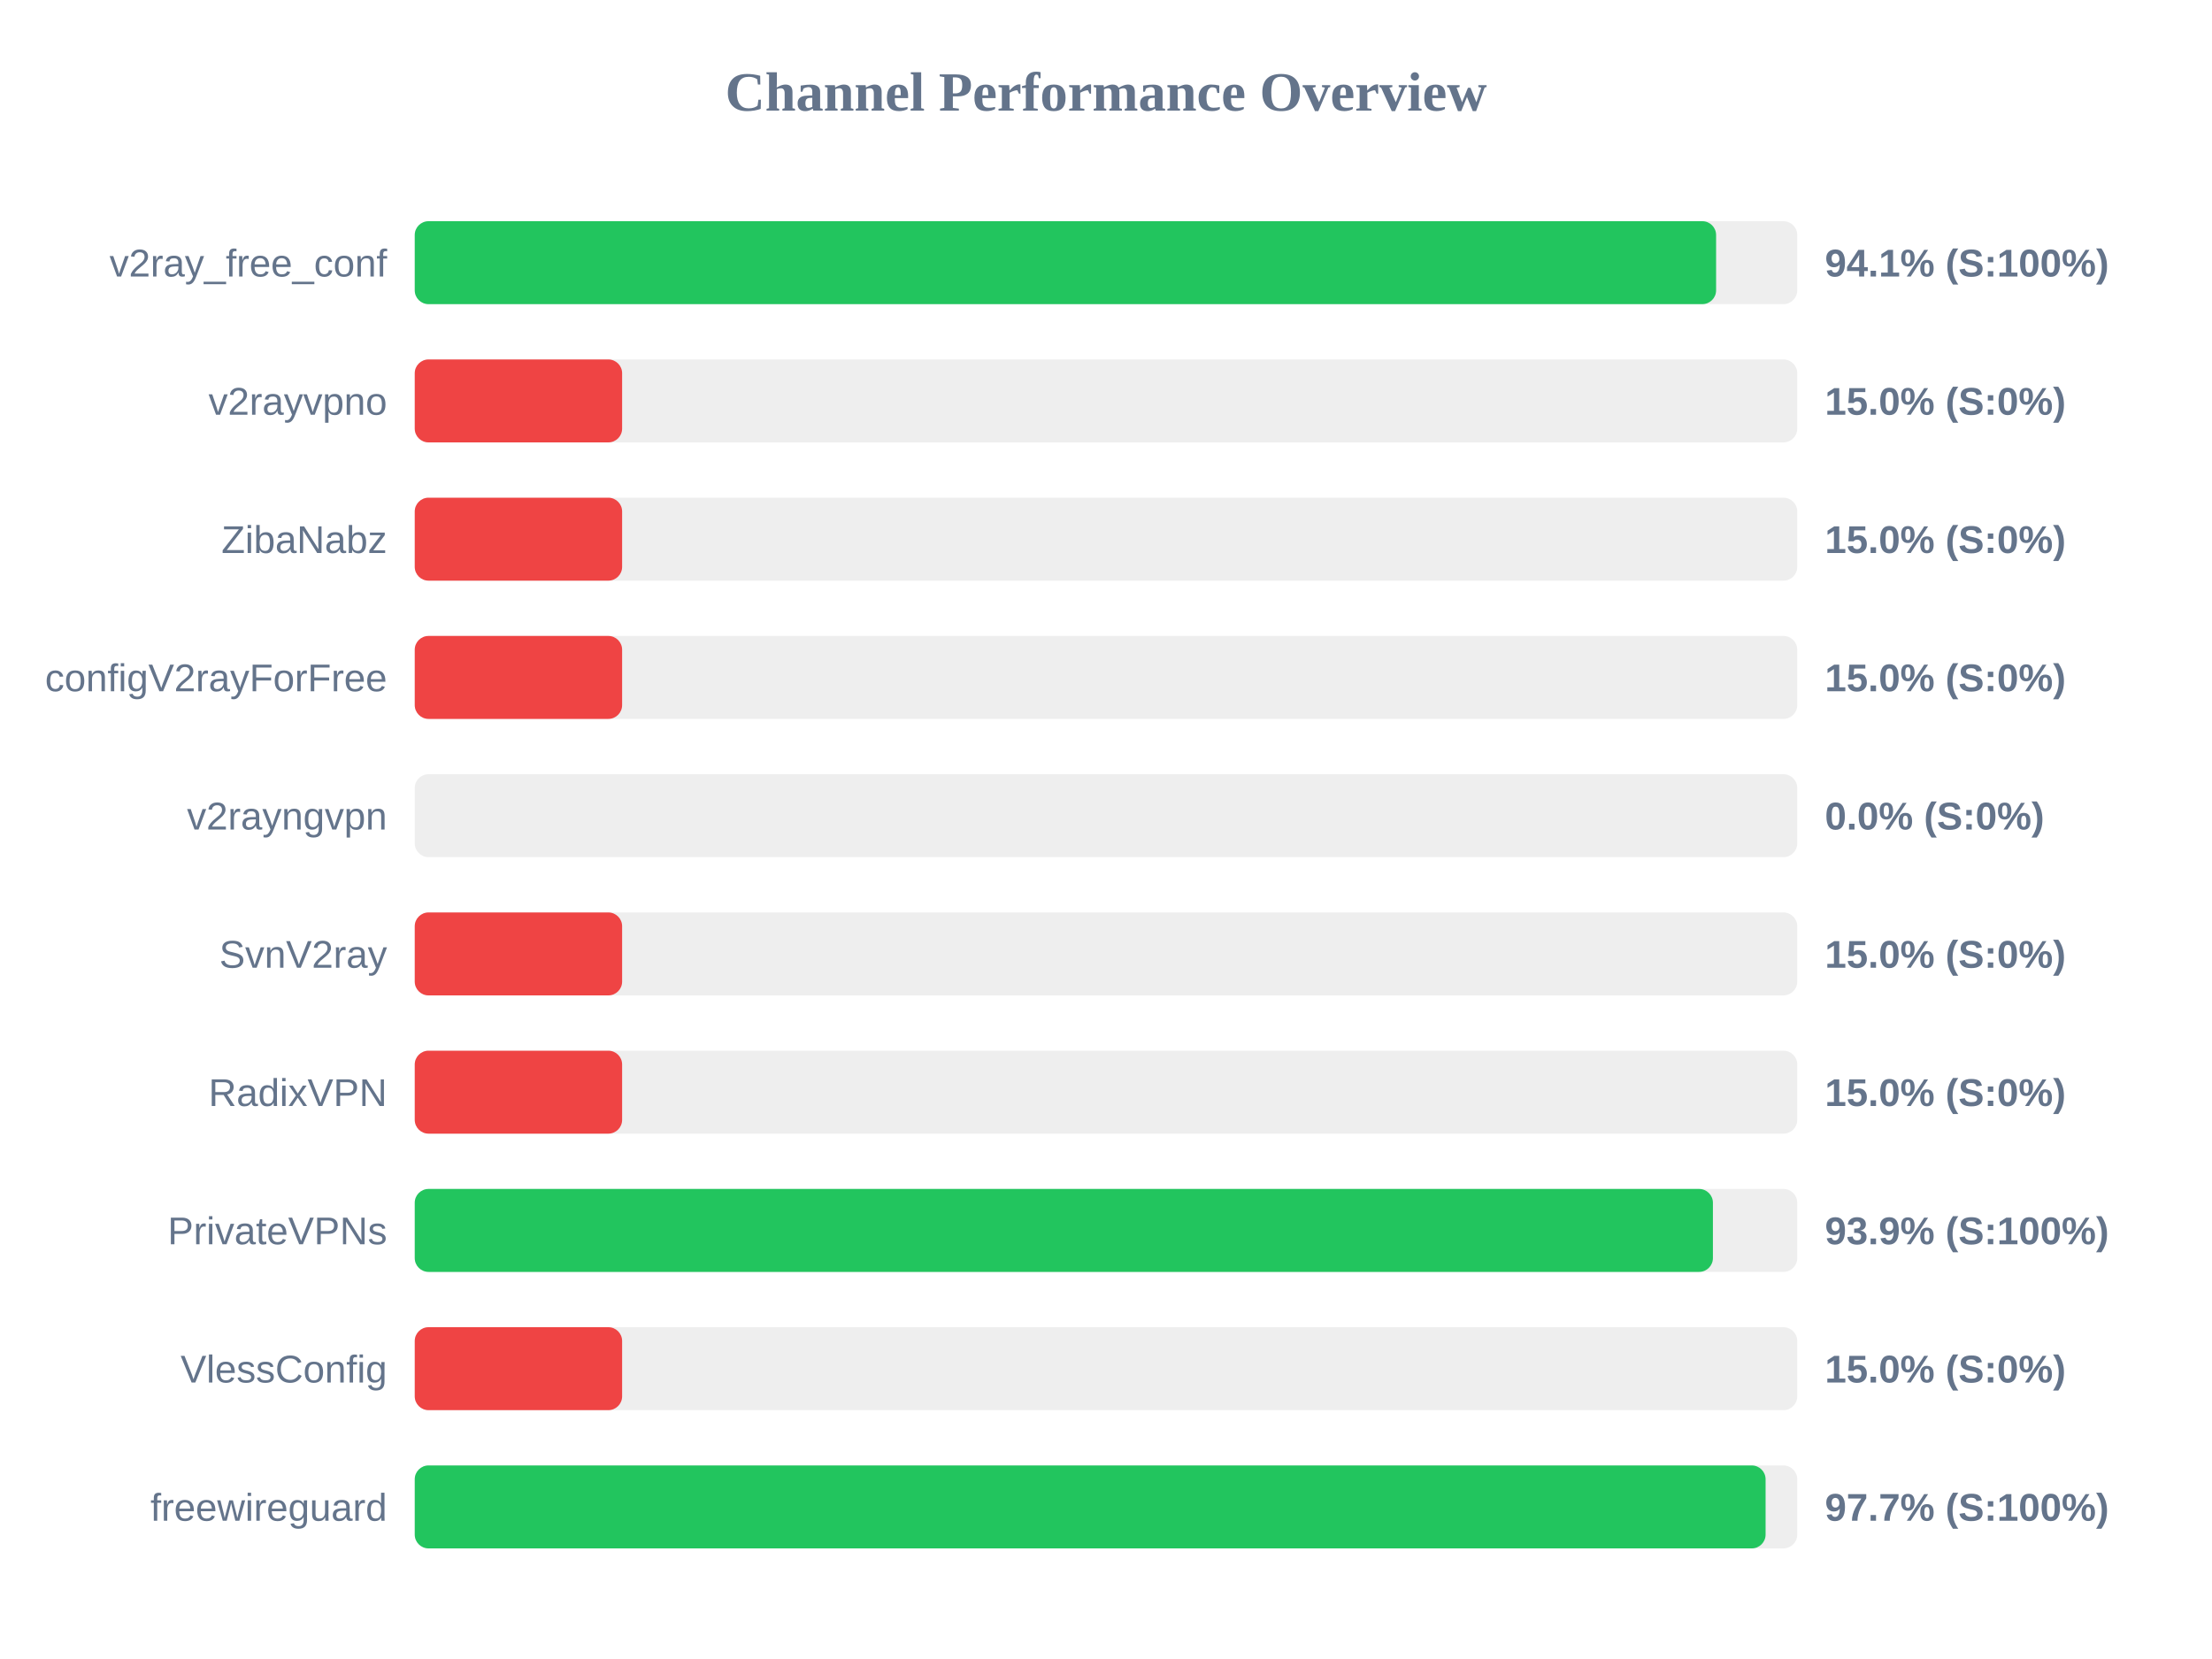
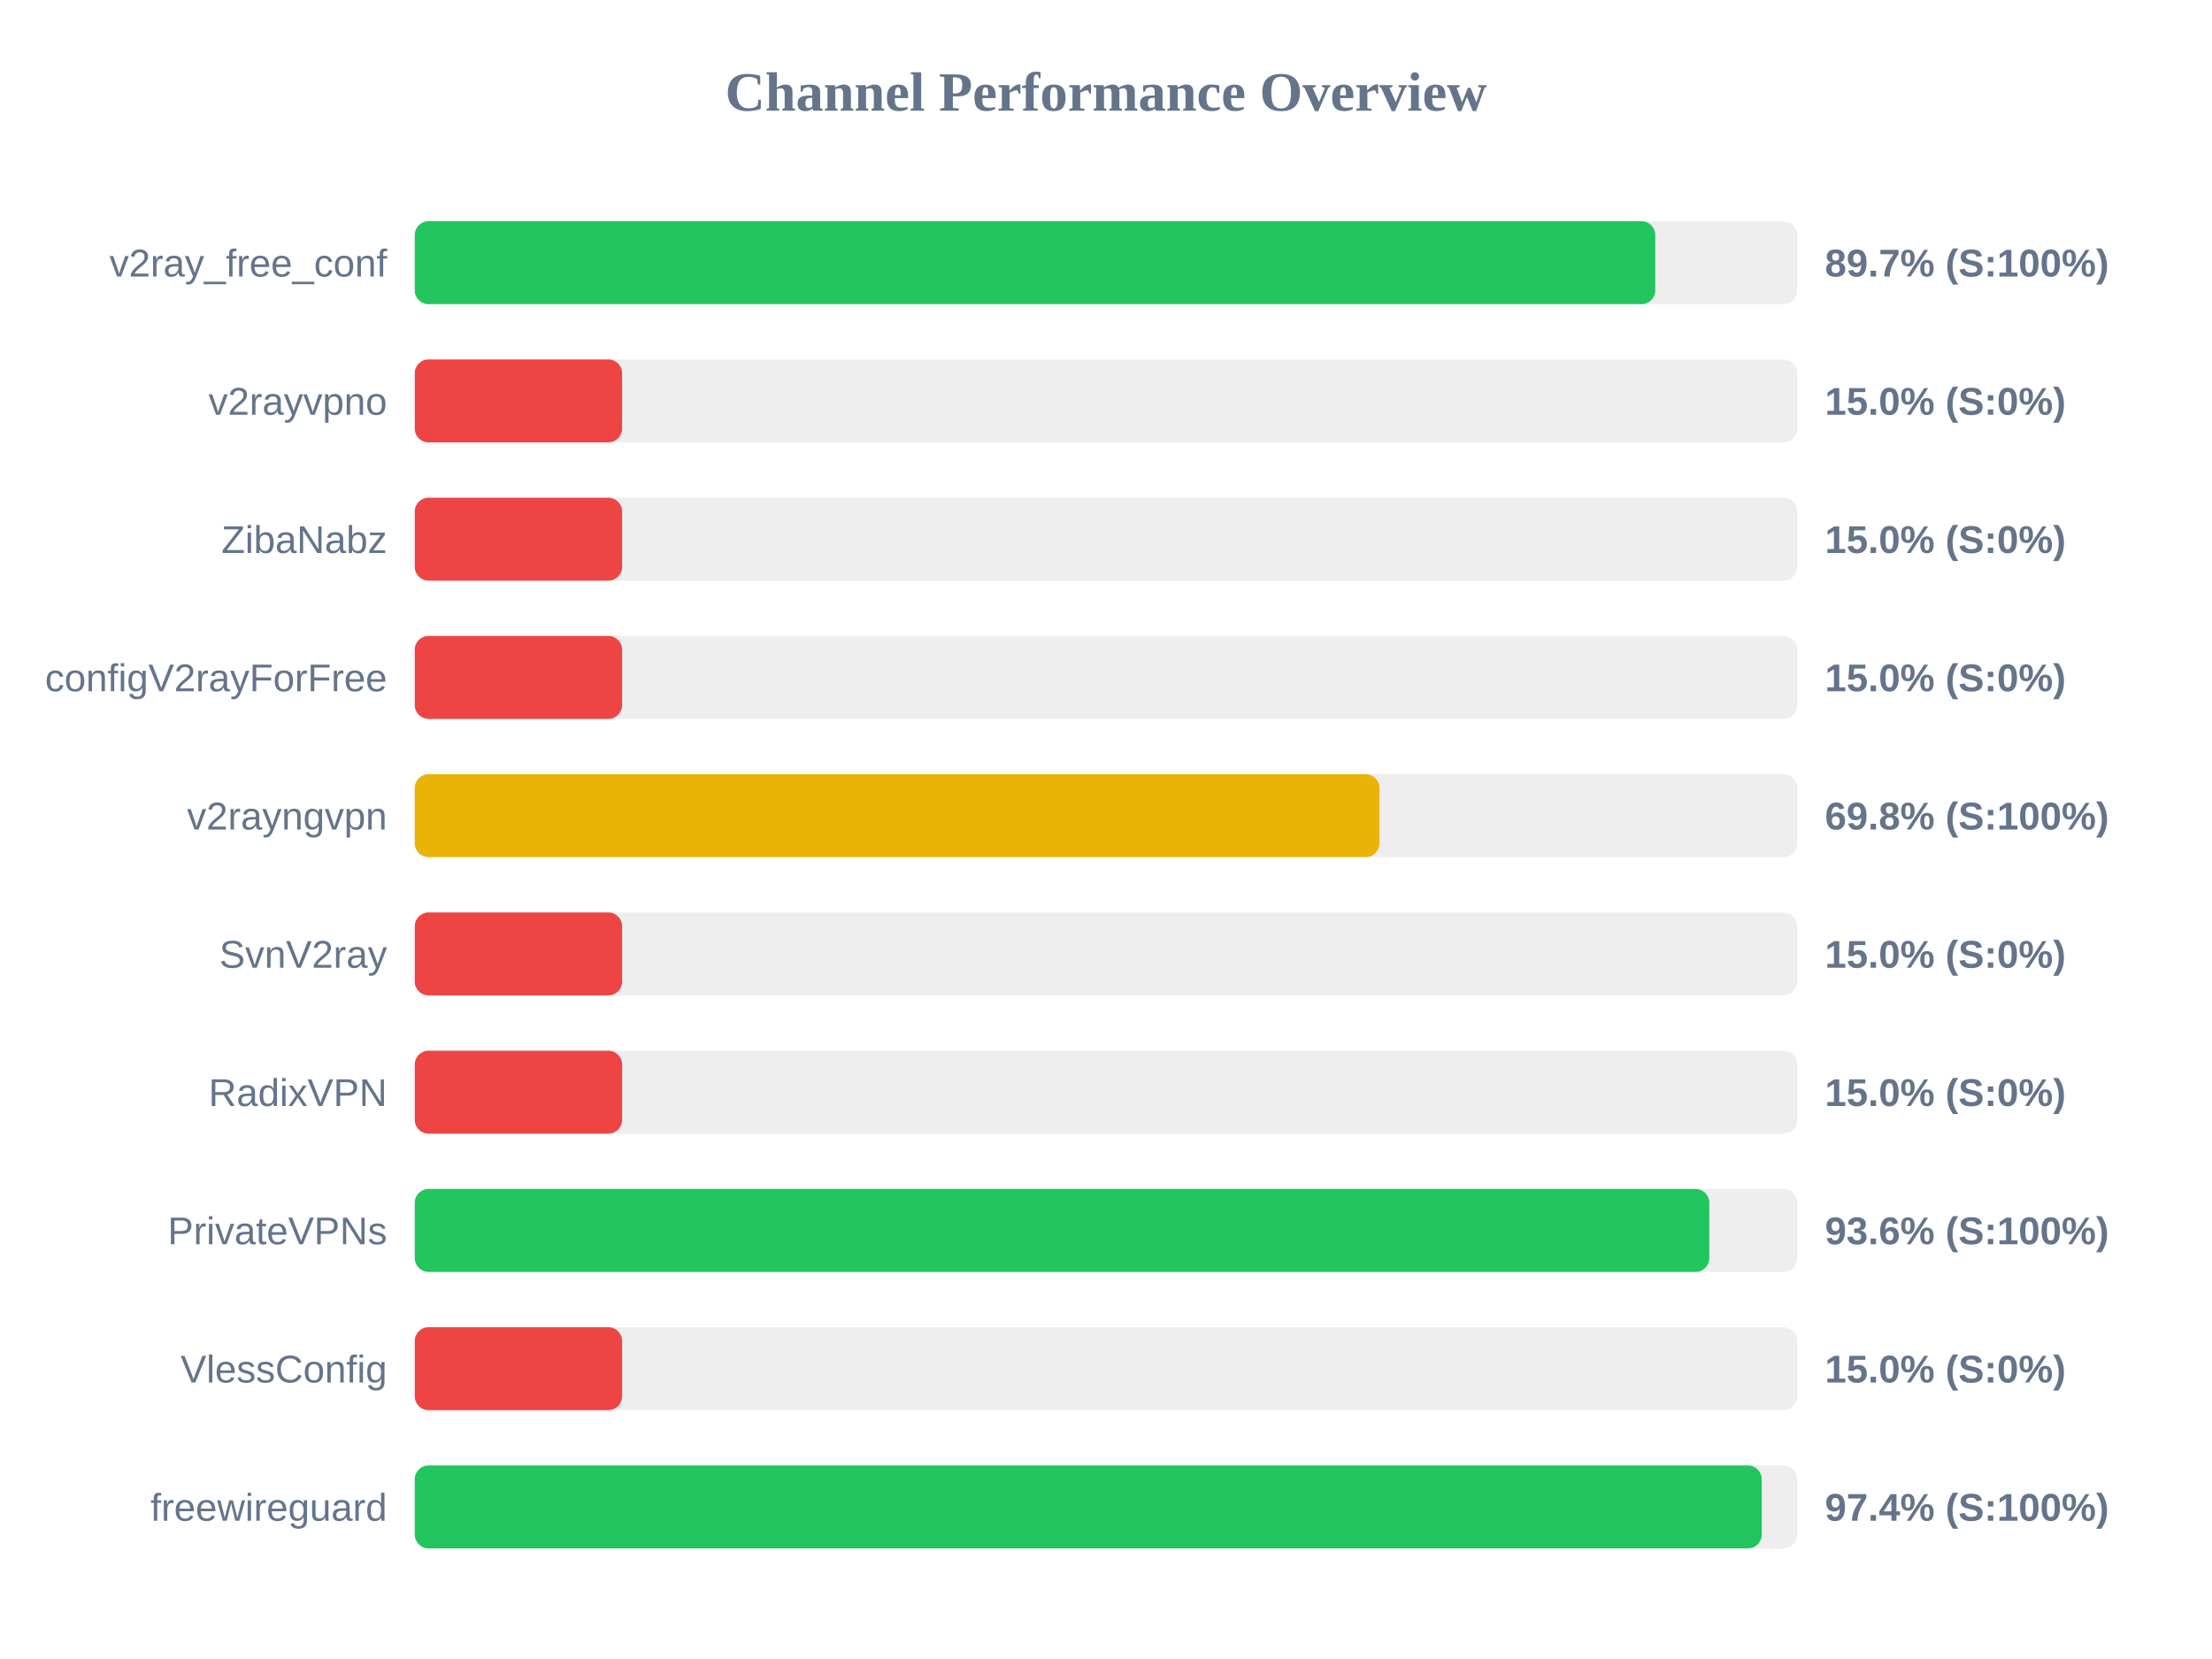
<svg xmlns="http://www.w3.org/2000/svg" width="800" height="600" version="1.1">
  <style>
        .row { font: 14px Arial; fill: #64748b; }
        .score { font: bold 14px Arial; fill: #64748b; }
    </style>
  <text x="400" y="40" text-anchor="middle" font-size="20px" font-weight="bold" fill="#64748b">Channel Performance Overview</text>
  <rect x="150" y="80" width="500" height="30" fill="#eee" rx="5" />
-   <rect x="150" y="80" width="470.65" height="30" fill="#22c55e" rx="5" />
+   <rect x="150" y="80" width="448.65" height="30" fill="#22c55e" rx="5" />
  <text x="140" y="100" text-anchor="end" class="row">v2ray_free_conf</text>
-   <text x="660" y="100" text-anchor="start" class="score">94.1% (S:100%)</text>
+   <text x="660" y="100" text-anchor="start" class="score">89.7% (S:100%)</text>
  <rect x="150" y="130" width="500" height="30" fill="#eee" rx="5" />
  <rect x="150" y="130" width="75.0" height="30" fill="#ef4444" rx="5" />
  <text x="140" y="150" text-anchor="end" class="row">v2rayvpno</text>
  <text x="660" y="150" text-anchor="start" class="score">15.0% (S:0%)</text>
  <rect x="150" y="180" width="500" height="30" fill="#eee" rx="5" />
  <rect x="150" y="180" width="75.0" height="30" fill="#ef4444" rx="5" />
  <text x="140" y="200" text-anchor="end" class="row">ZibaNabz</text>
  <text x="660" y="200" text-anchor="start" class="score">15.0% (S:0%)</text>
  <rect x="150" y="230" width="500" height="30" fill="#eee" rx="5" />
  <rect x="150" y="230" width="75.0" height="30" fill="#ef4444" rx="5" />
  <text x="140" y="250" text-anchor="end" class="row">configV2rayForFree</text>
  <text x="660" y="250" text-anchor="start" class="score">15.0% (S:0%)</text>
  <rect x="150" y="280" width="500" height="30" fill="#eee" rx="5" />
-   <rect x="150" y="280" width="0.0" height="30" fill="#ef4444" rx="5" />
+   <rect x="150" y="280" width="348.9" height="30" fill="#eab308" rx="5" />
  <text x="140" y="300" text-anchor="end" class="row">v2rayngvpn</text>
-   <text x="660" y="300" text-anchor="start" class="score">0.0% (S:0%)</text>
+   <text x="660" y="300" text-anchor="start" class="score">69.8% (S:100%)</text>
  <rect x="150" y="330" width="500" height="30" fill="#eee" rx="5" />
  <rect x="150" y="330" width="75.0" height="30" fill="#ef4444" rx="5" />
  <text x="140" y="350" text-anchor="end" class="row">SvnV2ray</text>
  <text x="660" y="350" text-anchor="start" class="score">15.0% (S:0%)</text>
  <rect x="150" y="380" width="500" height="30" fill="#eee" rx="5" />
  <rect x="150" y="380" width="75.0" height="30" fill="#ef4444" rx="5" />
  <text x="140" y="400" text-anchor="end" class="row">RadixVPN</text>
  <text x="660" y="400" text-anchor="start" class="score">15.0% (S:0%)</text>
  <rect x="150" y="430" width="500" height="30" fill="#eee" rx="5" />
-   <rect x="150" y="430" width="469.5" height="30" fill="#22c55e" rx="5" />
+   <rect x="150" y="430" width="468.2" height="30" fill="#22c55e" rx="5" />
  <text x="140" y="450" text-anchor="end" class="row">PrivateVPNs</text>
-   <text x="660" y="450" text-anchor="start" class="score">93.9% (S:100%)</text>
+   <text x="660" y="450" text-anchor="start" class="score">93.6% (S:100%)</text>
  <rect x="150" y="480" width="500" height="30" fill="#eee" rx="5" />
  <rect x="150" y="480" width="75.0" height="30" fill="#ef4444" rx="5" />
  <text x="140" y="500" text-anchor="end" class="row">VlessConfig</text>
  <text x="660" y="500" text-anchor="start" class="score">15.0% (S:0%)</text>
  <rect x="150" y="530" width="500" height="30" fill="#eee" rx="5" />
-   <rect x="150" y="530" width="488.55" height="30" fill="#22c55e" rx="5" />
+   <rect x="150" y="530" width="487.15" height="30" fill="#22c55e" rx="5" />
  <text x="140" y="550" text-anchor="end" class="row">freewireguard</text>
-   <text x="660" y="550" text-anchor="start" class="score">97.7% (S:100%)</text>
+   <text x="660" y="550" text-anchor="start" class="score">97.4% (S:100%)</text>
</svg>
